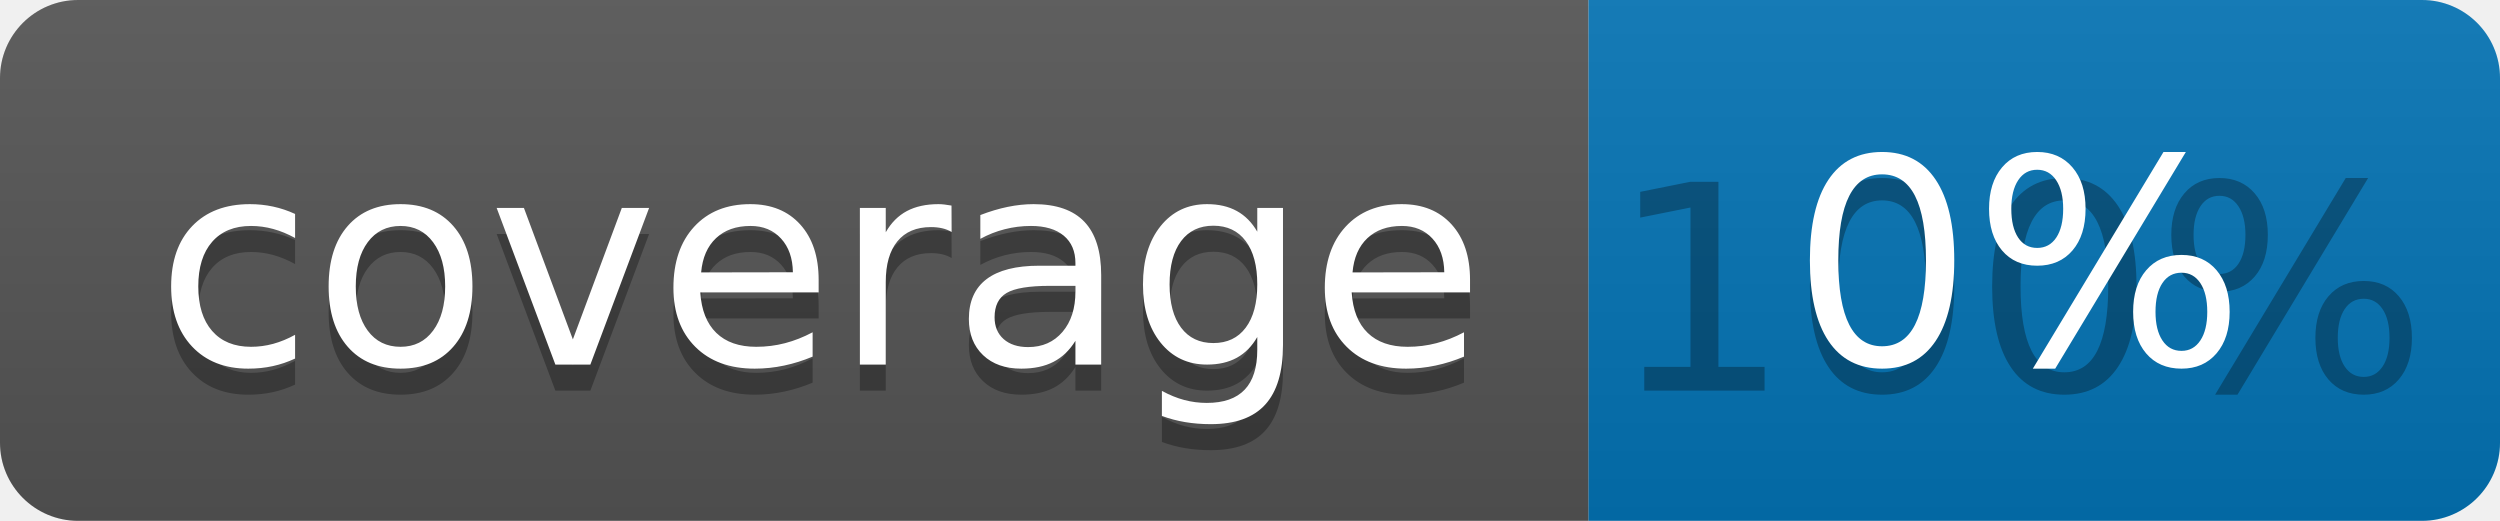
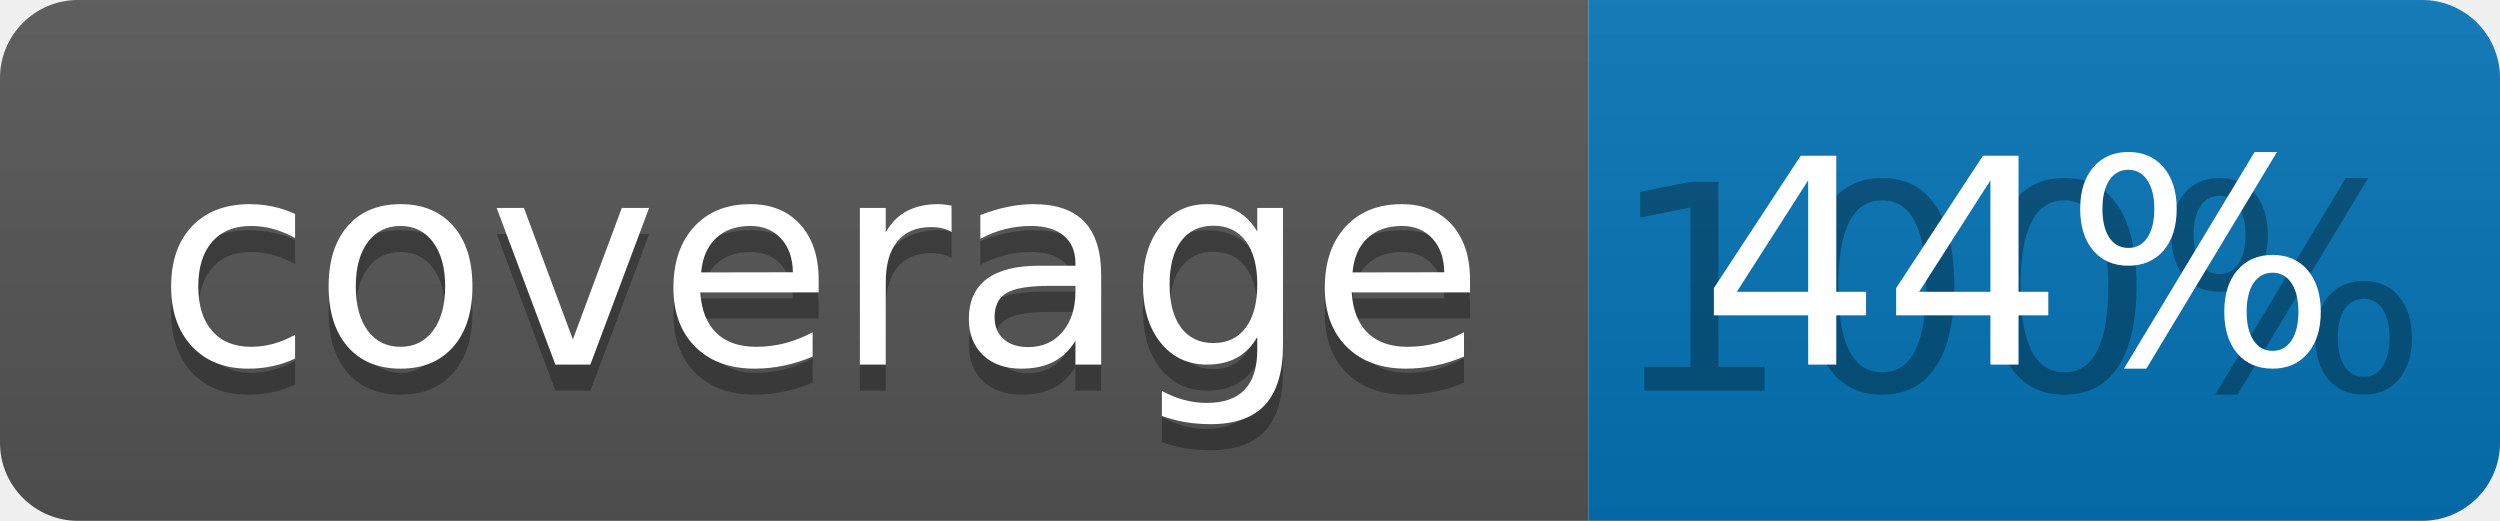
<svg xmlns="http://www.w3.org/2000/svg" width="96" height="20">
  <linearGradient id="b" x2="0" y2="100%">
    <stop offset="0" stop-color="#bbb" stop-opacity=".1" />
    <stop offset="1" stop-opacity=".1" />
  </linearGradient>
  <clipPath id="a">
    <rect width="96" height="20" rx="3" fill="#fff" />
  </clipPath>
  <g clip-path="url(#a)">
    <path fill="#555" d="M0 0h61v20H0z" />
    <path fill="#0374B5" d="M61 0h35v20H61z" />
    <path fill="url(#b)" d="M0 0h96v20H0z" />
  </g>
  <g fill="#fff" text-anchor="middle" font-family="DejaVu Sans,Verdana,Geneva,sans-serif" font-size="110">
    <text x="315" y="150" fill="#010101" fill-opacity=".3" transform="scale(.1)" textLength="510">coverage</text>
    <text x="315" y="140" transform="scale(.1)" textLength="510">coverage</text>
    <text x="775" y="150" fill="#010101" fill-opacity=".3" transform="scale(.1)" textLength="250">100%</text>
-     <text x="775" y="140" transform="scale(.1)" textLength="250">0%</text>
+     <text x="775" y="140" transform="scale(.1)" textLength="250">44%</text>
  </g>
</svg>
